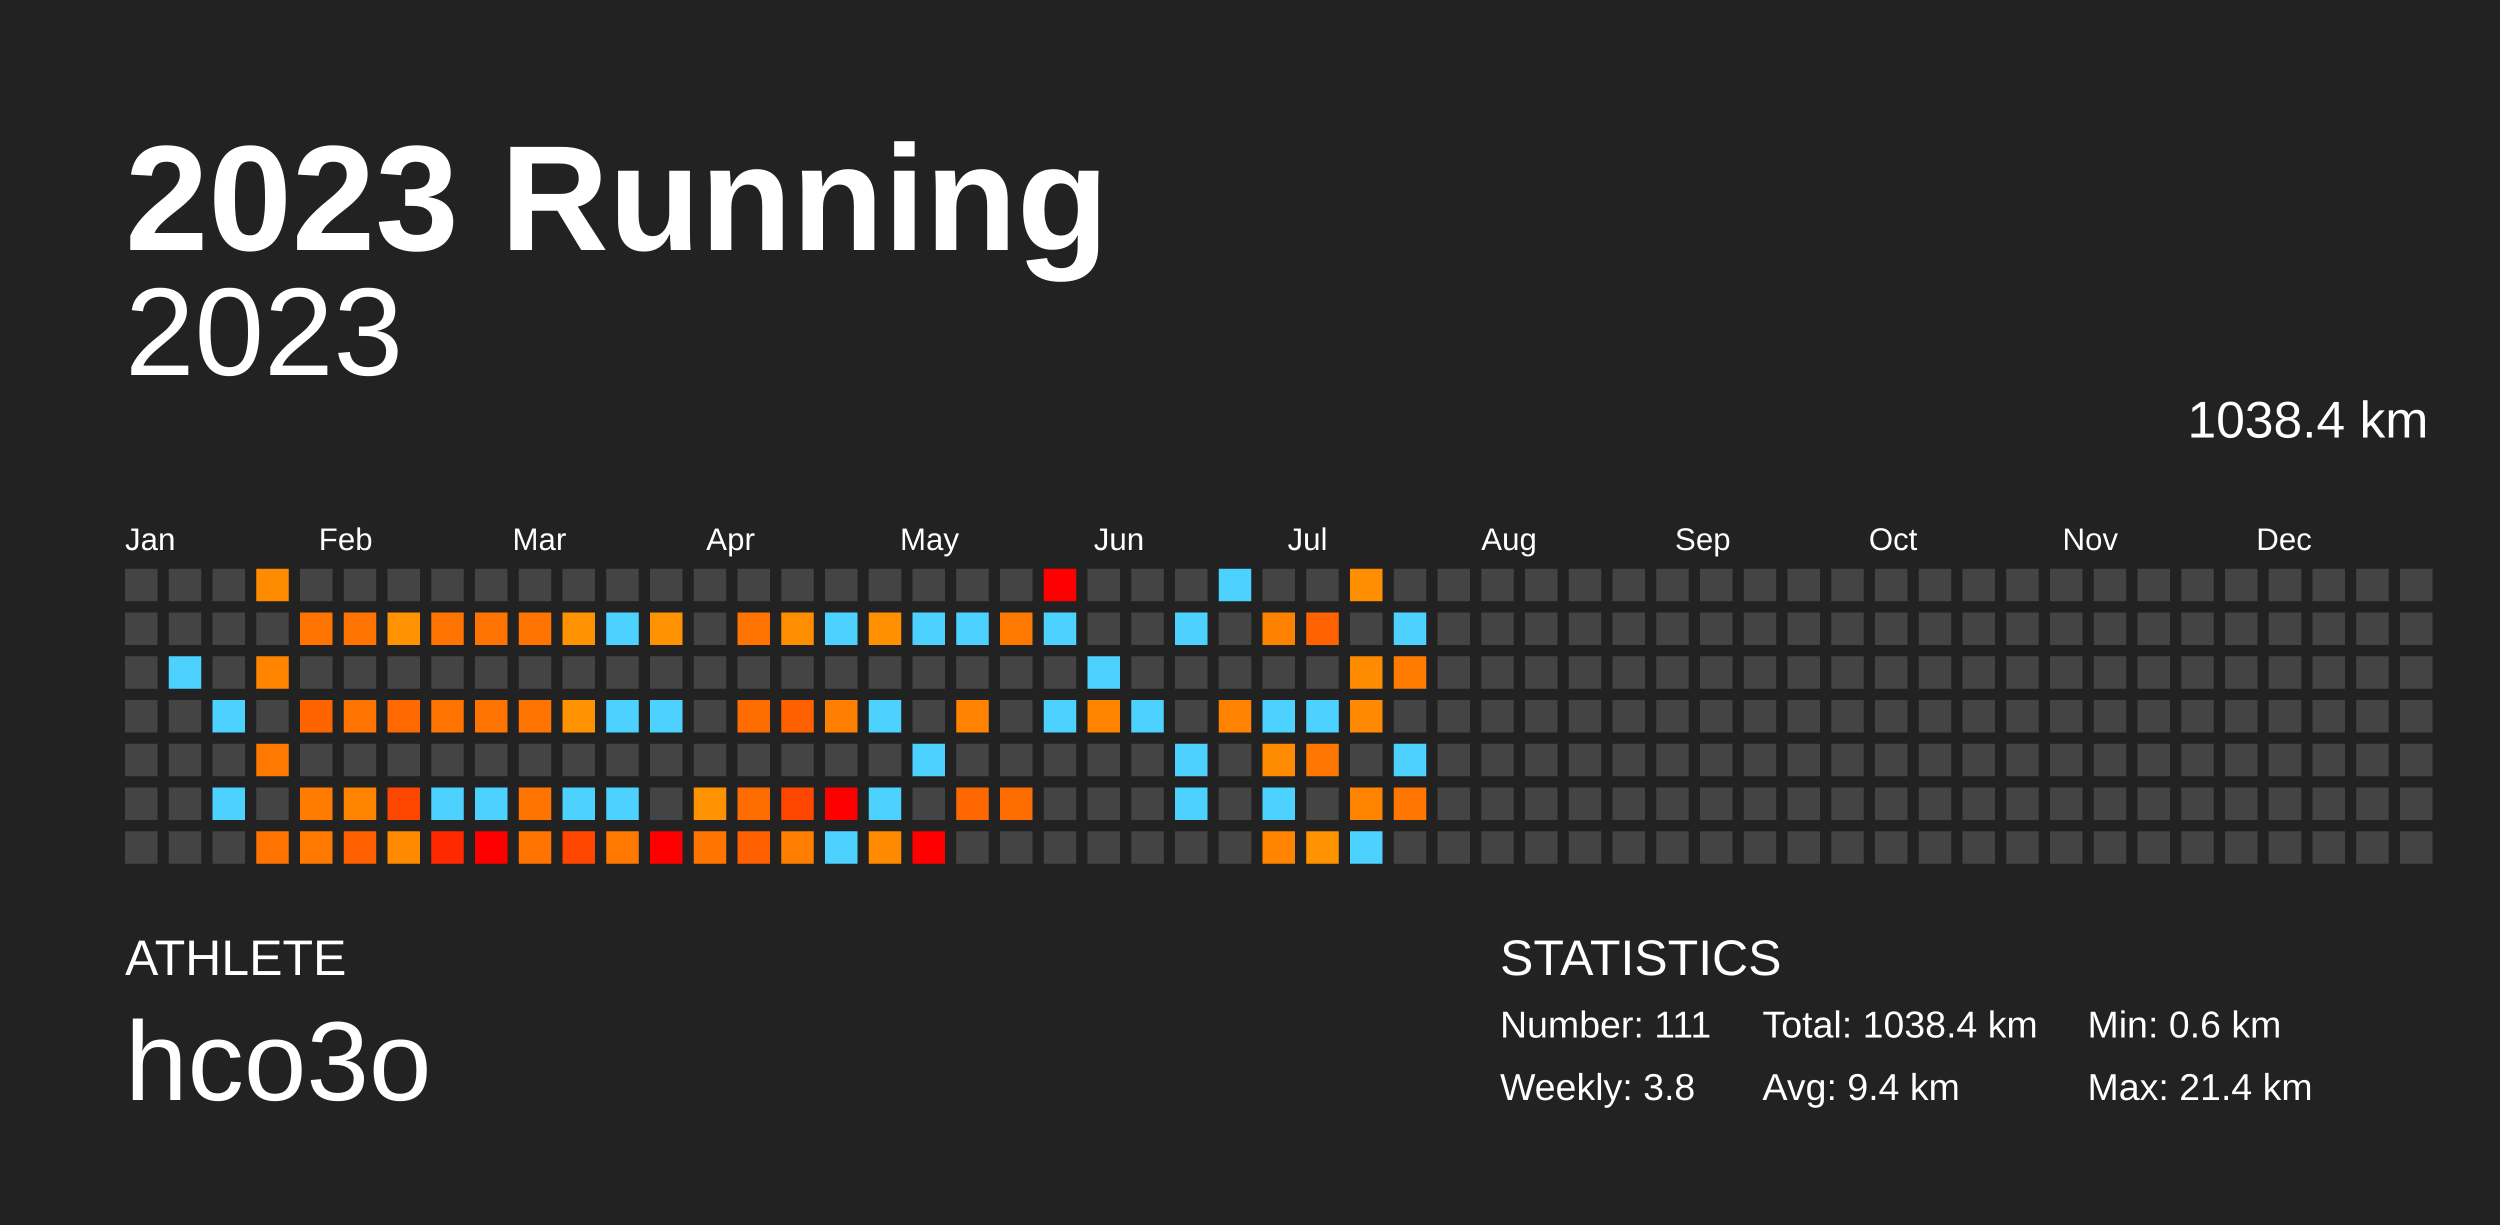
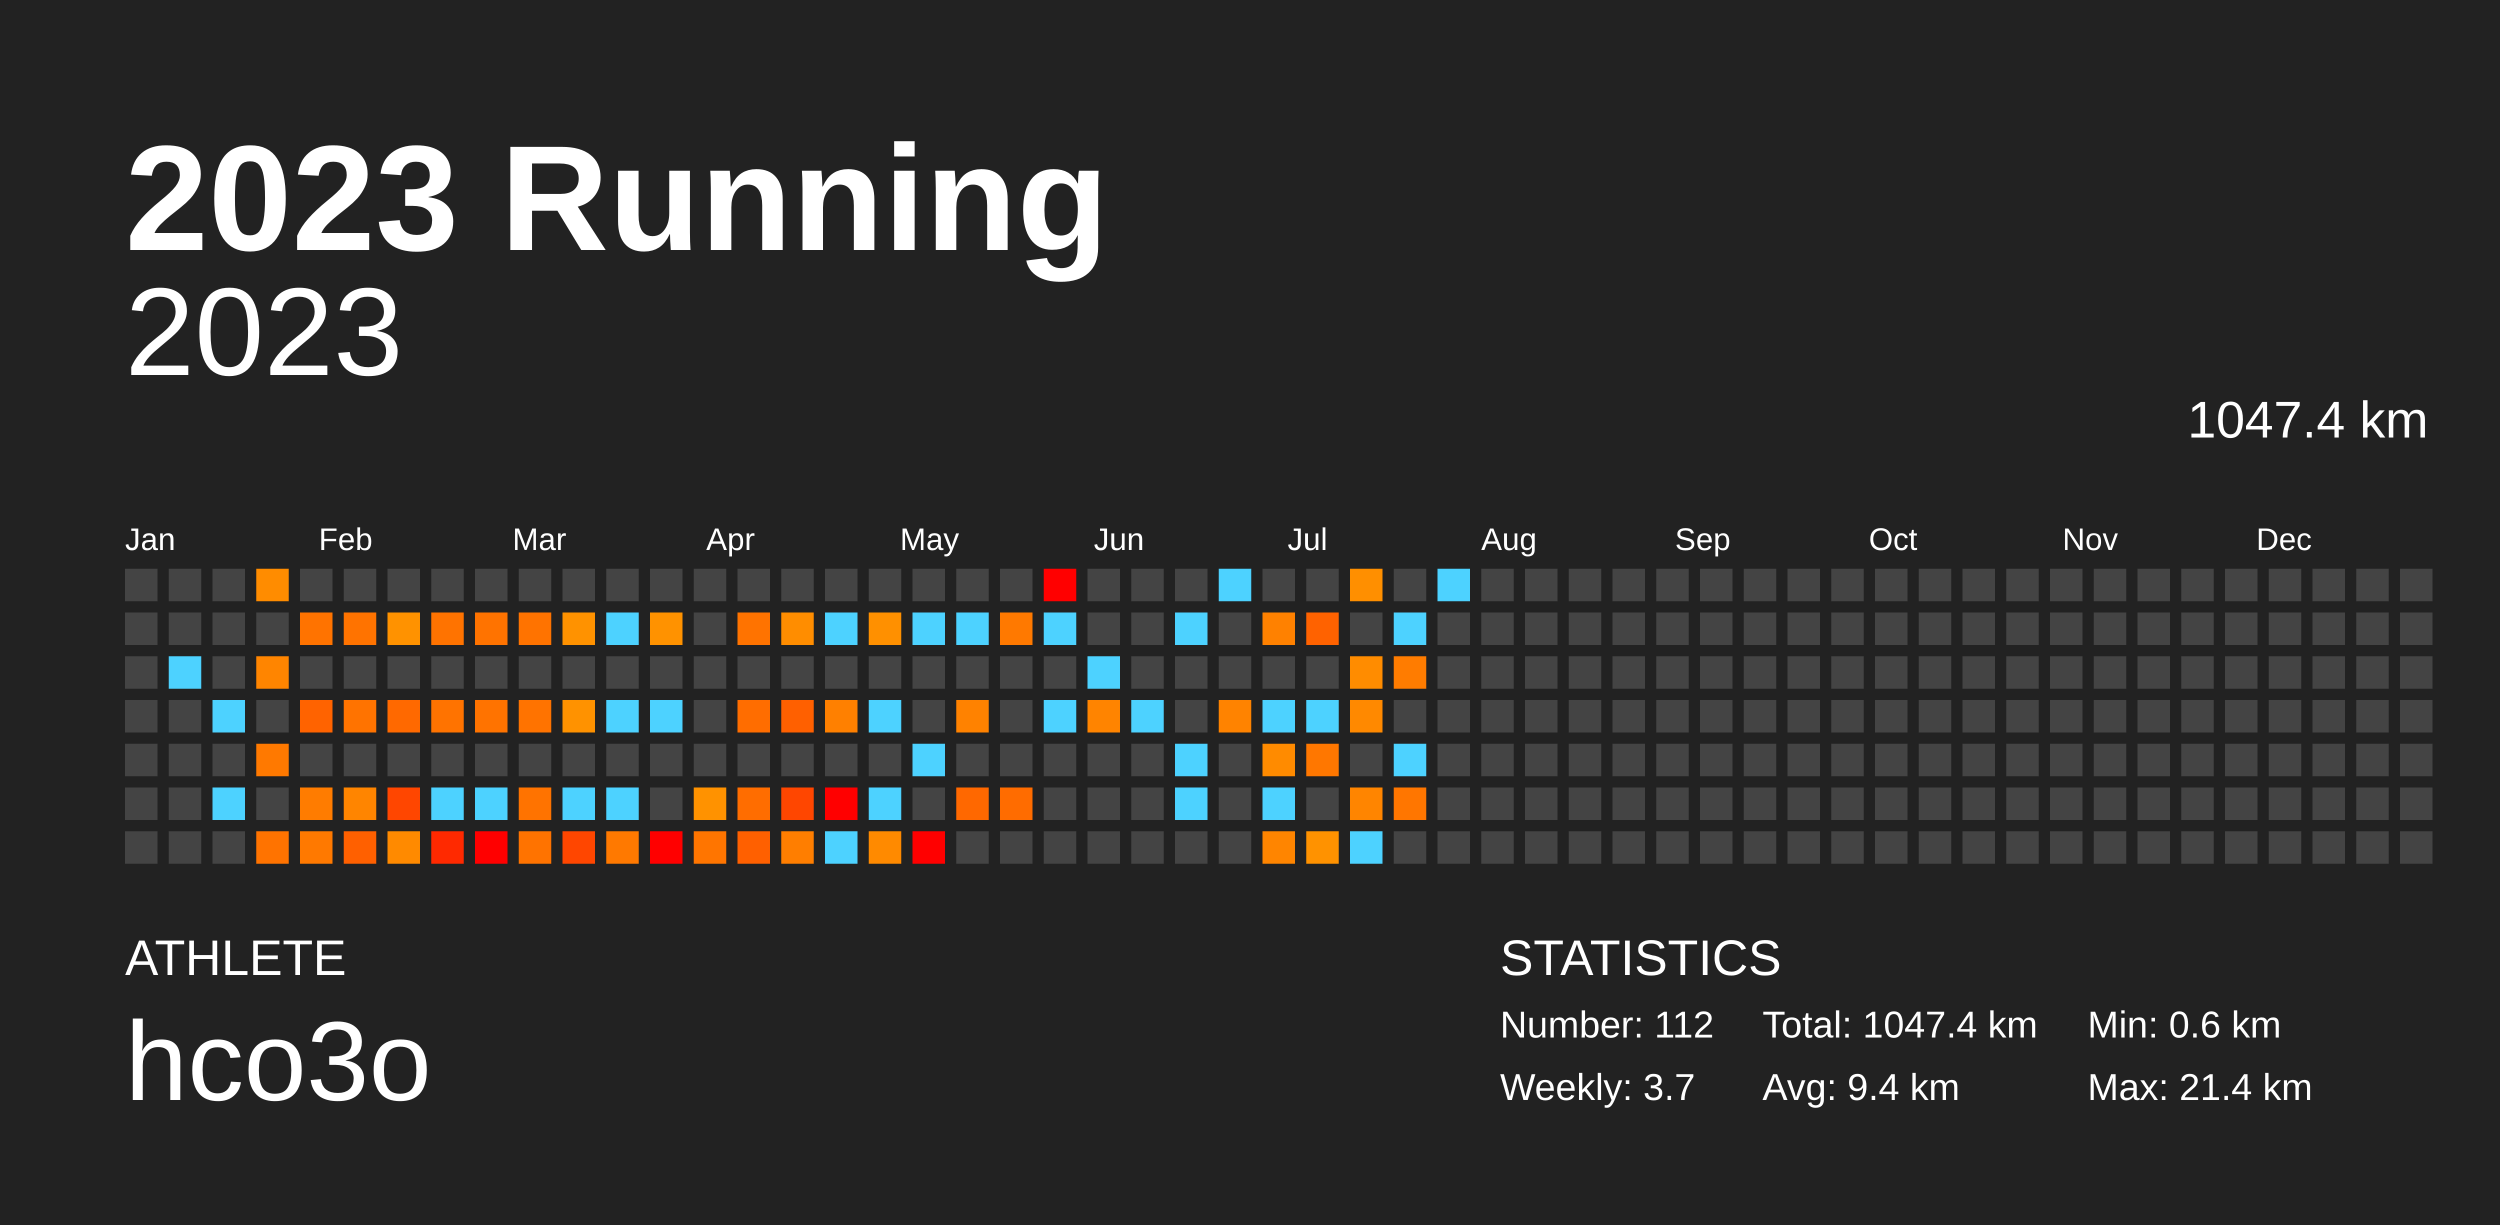
<svg xmlns="http://www.w3.org/2000/svg" baseProfile="full" height="98mm" version="1.1" viewBox="0,0,200,98" width="200mm">
  <defs />
  <rect fill="#222222" height="98" width="200" x="0" y="0" />
  <text fill="#FFFFFF" style="font-size:12px; font-family:Arial; font-weight:bold;" x="10" y="20">2023 Running</text>
  <text fill="#FFFFFF" style="font-size:4px; font-family:Arial" x="10" y="78">ATHLETE</text>
  <text fill="#FFFFFF" style="font-size:9px; font-family:Arial" x="10" y="88">hco3o</text>
  <text fill="#FFFFFF" style="font-size:4px; font-family:Arial" x="120" y="78">STATISTICS</text>
-   <text fill="#FFFFFF" style="font-size:3px; font-family:Arial" x="120" y="83">Number: 111</text>
-   <text fill="#FFFFFF" style="font-size:3px; font-family:Arial" x="120" y="88">Weekly: 3.8</text>
-   <text fill="#FFFFFF" style="font-size:3px; font-family:Arial" x="141" y="83">Total: 1038.4 km</text>
+   <text fill="#FFFFFF" style="font-size:3px; font-family:Arial" x="120" y="83">Number: 112</text>
+   <text fill="#FFFFFF" style="font-size:3px; font-family:Arial" x="120" y="88">Weekly: 3.7</text>
+   <text fill="#FFFFFF" style="font-size:3px; font-family:Arial" x="141" y="83">Total: 1047.4 km</text>
  <text fill="#FFFFFF" style="font-size:3px; font-family:Arial" x="141" y="88">Avg: 9.4 km</text>
  <text fill="#FFFFFF" style="font-size:3px; font-family:Arial" x="167" y="83">Min: 0.6 km</text>
  <text fill="#FFFFFF" style="font-size:3px; font-family:Arial" x="167" y="88">Max: 21.4 km</text>
  <text alignment-baseline="hanging" fill="#FFFFFF" style="font-size:10.0px; font-family:Arial;" x="10" y="30">2023</text>
-   <text alignment-baseline="hanging" fill="#FFFFFF" style="font-size:4.125px; font-family:Arial;" x="175" y="35">1038.4 km</text>
+   <text alignment-baseline="hanging" fill="#FFFFFF" style="font-size:4.125px; font-family:Arial;" x="175" y="35">1047.4 km</text>
  <text fill="#FFFFFF" style="font-size:2.5px; font-family:Arial" x="10.0" y="44">Jan</text>
  <text fill="#FFFFFF" style="font-size:2.5px; font-family:Arial" x="25.5" y="44">Feb</text>
  <text fill="#FFFFFF" style="font-size:2.5px; font-family:Arial" x="41.0" y="44">Mar</text>
  <text fill="#FFFFFF" style="font-size:2.5px; font-family:Arial" x="56.5" y="44">Apr</text>
  <text fill="#FFFFFF" style="font-size:2.5px; font-family:Arial" x="72.0" y="44">May</text>
  <text fill="#FFFFFF" style="font-size:2.5px; font-family:Arial" x="87.5" y="44">Jun</text>
  <text fill="#FFFFFF" style="font-size:2.5px; font-family:Arial" x="103.0" y="44">Jul</text>
  <text fill="#FFFFFF" style="font-size:2.5px; font-family:Arial" x="118.5" y="44">Aug</text>
  <text fill="#FFFFFF" style="font-size:2.5px; font-family:Arial" x="134.0" y="44">Sep</text>
  <text fill="#FFFFFF" style="font-size:2.5px; font-family:Arial" x="149.5" y="44">Oct</text>
  <text fill="#FFFFFF" style="font-size:2.5px; font-family:Arial" x="165.0" y="44">Nov</text>
  <text fill="#FFFFFF" style="font-size:2.5px; font-family:Arial" x="180.5" y="44">Dec</text>
  <rect fill="#444444" height="2.6" width="2.6" x="10.0" y="45.5" />
  <rect fill="#444444" height="2.6" width="2.6" x="10.0" y="49.0" />
  <rect fill="#444444" height="2.6" width="2.6" x="10.0" y="52.5" />
  <rect fill="#444444" height="2.6" width="2.6" x="10.0" y="56.0" />
  <rect fill="#444444" height="2.6" width="2.6" x="10.0" y="59.5" />
  <rect fill="#444444" height="2.6" width="2.6" x="10.0" y="63.0" />
  <rect fill="#444444" height="2.6" width="2.6" x="10.0" y="66.5" />
  <rect fill="#444444" height="2.6" width="2.6" x="13.5" y="45.5" />
  <rect fill="#444444" height="2.6" width="2.6" x="13.5" y="49.0" />
  <rect fill="#4dd2ff" height="2.6" width="2.6" x="13.5" y="52.5" />
  <rect fill="#444444" height="2.6" width="2.6" x="13.5" y="56.0" />
  <rect fill="#444444" height="2.6" width="2.6" x="13.5" y="59.5" />
  <rect fill="#444444" height="2.6" width="2.6" x="13.5" y="63.0" />
  <rect fill="#444444" height="2.6" width="2.6" x="13.5" y="66.5" />
  <rect fill="#444444" height="2.6" width="2.6" x="17.0" y="45.5" />
  <rect fill="#444444" height="2.6" width="2.6" x="17.0" y="49.0" />
  <rect fill="#444444" height="2.6" width="2.6" x="17.0" y="52.5" />
  <rect fill="#4dd2ff" height="2.6" width="2.6" x="17.0" y="56.0" />
  <rect fill="#444444" height="2.6" width="2.6" x="17.0" y="59.5" />
  <rect fill="#4dd2ff" height="2.6" width="2.6" x="17.0" y="63.0" />
  <rect fill="#444444" height="2.6" width="2.6" x="17.0" y="66.5" />
  <rect fill="#ff8c00" height="2.6" width="2.6" x="20.5" y="45.5" />
  <rect fill="#444444" height="2.6" width="2.6" x="20.5" y="49.0" />
  <rect fill="#ff8500" height="2.6" width="2.6" x="20.5" y="52.5" />
  <rect fill="#444444" height="2.6" width="2.6" x="20.5" y="56.0" />
  <rect fill="#ff7900" height="2.6" width="2.6" x="20.5" y="59.5" />
  <rect fill="#444444" height="2.6" width="2.6" x="20.5" y="63.0" />
  <rect fill="#ff7300" height="2.6" width="2.6" x="20.5" y="66.5" />
  <rect fill="#444444" height="2.6" width="2.6" x="24.0" y="45.5" />
  <rect fill="#ff7300" height="2.6" width="2.6" x="24.0" y="49.0" />
  <rect fill="#444444" height="2.6" width="2.6" x="24.0" y="52.5" />
  <rect fill="#ff6300" height="2.6" width="2.6" x="24.0" y="56.0" />
  <rect fill="#444444" height="2.6" width="2.6" x="24.0" y="59.5" />
  <rect fill="#ff7c00" height="2.6" width="2.6" x="24.0" y="63.0" />
  <rect fill="#ff7900" height="2.6" width="2.6" x="24.0" y="66.5" />
  <rect fill="#444444" height="2.6" width="2.6" x="27.5" y="45.5" />
  <rect fill="#ff7300" height="2.6" width="2.6" x="27.5" y="49.0" />
  <rect fill="#444444" height="2.6" width="2.6" x="27.5" y="52.5" />
  <rect fill="#ff7300" height="2.6" width="2.6" x="27.5" y="56.0" />
  <rect fill="#444444" height="2.6" width="2.6" x="27.5" y="59.5" />
  <rect fill="#ff8500" height="2.6" width="2.6" x="27.5" y="63.0" />
  <rect fill="#ff6000" height="2.6" width="2.6" x="27.5" y="66.5" />
  <rect fill="#444444" height="2.6" width="2.6" x="31.0" y="45.5" />
  <rect fill="#ff9200" height="2.6" width="2.6" x="31.0" y="49.0" />
  <rect fill="#444444" height="2.6" width="2.6" x="31.0" y="52.5" />
  <rect fill="#ff6900" height="2.6" width="2.6" x="31.0" y="56.0" />
  <rect fill="#444444" height="2.6" width="2.6" x="31.0" y="59.5" />
  <rect fill="#ff4600" height="2.6" width="2.6" x="31.0" y="63.0" />
  <rect fill="#ff8a00" height="2.6" width="2.6" x="31.0" y="66.5" />
  <rect fill="#444444" height="2.6" width="2.6" x="34.5" y="45.5" />
  <rect fill="#ff7300" height="2.6" width="2.6" x="34.5" y="49.0" />
  <rect fill="#444444" height="2.6" width="2.6" x="34.5" y="52.5" />
  <rect fill="#ff7300" height="2.6" width="2.6" x="34.5" y="56.0" />
  <rect fill="#444444" height="2.6" width="2.6" x="34.5" y="59.5" />
  <rect fill="#4dd2ff" height="2.6" width="2.6" x="34.5" y="63.0" />
  <rect fill="#ff2900" height="2.6" width="2.6" x="34.5" y="66.5" />
  <rect fill="#444444" height="2.6" width="2.6" x="38.0" y="45.5" />
  <rect fill="#ff7300" height="2.6" width="2.6" x="38.0" y="49.0" />
  <rect fill="#444444" height="2.6" width="2.6" x="38.0" y="52.5" />
  <rect fill="#ff7300" height="2.6" width="2.6" x="38.0" y="56.0" />
  <rect fill="#444444" height="2.6" width="2.6" x="38.0" y="59.5" />
  <rect fill="#4dd2ff" height="2.6" width="2.6" x="38.0" y="63.0" />
  <rect fill="red" height="2.6" width="2.6" x="38.0" y="66.5" />
  <rect fill="#444444" height="2.6" width="2.6" x="41.5" y="45.5" />
  <rect fill="#ff7300" height="2.6" width="2.6" x="41.5" y="49.0" />
  <rect fill="#444444" height="2.6" width="2.6" x="41.5" y="52.5" />
  <rect fill="#ff7300" height="2.6" width="2.6" x="41.5" y="56.0" />
  <rect fill="#444444" height="2.6" width="2.6" x="41.5" y="59.5" />
  <rect fill="#ff7300" height="2.6" width="2.6" x="41.5" y="63.0" />
  <rect fill="#ff7300" height="2.6" width="2.6" x="41.5" y="66.5" />
  <rect fill="#444444" height="2.6" width="2.6" x="45.0" y="45.5" />
  <rect fill="#ff9200" height="2.6" width="2.6" x="45.0" y="49.0" />
  <rect fill="#444444" height="2.6" width="2.6" x="45.0" y="52.5" />
  <rect fill="#ff9200" height="2.6" width="2.6" x="45.0" y="56.0" />
  <rect fill="#444444" height="2.6" width="2.6" x="45.0" y="59.5" />
  <rect fill="#4dd2ff" height="2.6" width="2.6" x="45.0" y="63.0" />
  <rect fill="#ff4600" height="2.6" width="2.6" x="45.0" y="66.5" />
  <rect fill="#444444" height="2.6" width="2.6" x="48.5" y="45.5" />
  <rect fill="#4dd2ff" height="2.6" width="2.6" x="48.5" y="49.0" />
  <rect fill="#444444" height="2.6" width="2.6" x="48.5" y="52.5" />
  <rect fill="#4dd2ff" height="2.6" width="2.6" x="48.5" y="56.0" />
  <rect fill="#444444" height="2.6" width="2.6" x="48.5" y="59.5" />
  <rect fill="#4dd2ff" height="2.6" width="2.6" x="48.5" y="63.0" />
  <rect fill="#ff7900" height="2.6" width="2.6" x="48.5" y="66.5" />
  <rect fill="#444444" height="2.6" width="2.6" x="52.0" y="45.5" />
  <rect fill="#ff9200" height="2.6" width="2.6" x="52.0" y="49.0" />
  <rect fill="#444444" height="2.6" width="2.6" x="52.0" y="52.5" />
  <rect fill="#4dd2ff" height="2.6" width="2.6" x="52.0" y="56.0" />
  <rect fill="#444444" height="2.6" width="2.6" x="52.0" y="59.5" />
  <rect fill="#444444" height="2.6" width="2.6" x="52.0" y="63.0" />
  <rect fill="red" height="2.6" width="2.6" x="52.0" y="66.5" />
  <rect fill="#444444" height="2.6" width="2.6" x="55.5" y="45.5" />
  <rect fill="#444444" height="2.6" width="2.6" x="55.5" y="49.0" />
  <rect fill="#444444" height="2.6" width="2.6" x="55.5" y="52.5" />
  <rect fill="#444444" height="2.6" width="2.6" x="55.5" y="56.0" />
  <rect fill="#444444" height="2.6" width="2.6" x="55.5" y="59.5" />
  <rect fill="#ff9200" height="2.6" width="2.6" x="55.5" y="63.0" />
  <rect fill="#ff7500" height="2.6" width="2.6" x="55.5" y="66.5" />
  <rect fill="#444444" height="2.6" width="2.6" x="59.0" y="45.5" />
  <rect fill="#ff7300" height="2.6" width="2.6" x="59.0" y="49.0" />
  <rect fill="#444444" height="2.6" width="2.6" x="59.0" y="52.5" />
  <rect fill="#ff6d00" height="2.6" width="2.6" x="59.0" y="56.0" />
  <rect fill="#444444" height="2.6" width="2.6" x="59.0" y="59.5" />
  <rect fill="#ff6d00" height="2.6" width="2.6" x="59.0" y="63.0" />
  <rect fill="#ff6000" height="2.6" width="2.6" x="59.0" y="66.5" />
  <rect fill="#444444" height="2.6" width="2.6" x="62.5" y="45.5" />
  <rect fill="#ff8d00" height="2.6" width="2.6" x="62.5" y="49.0" />
  <rect fill="#444444" height="2.6" width="2.6" x="62.5" y="52.5" />
  <rect fill="#ff6000" height="2.6" width="2.6" x="62.5" y="56.0" />
  <rect fill="#444444" height="2.6" width="2.6" x="62.5" y="59.5" />
  <rect fill="#ff4600" height="2.6" width="2.6" x="62.5" y="63.0" />
  <rect fill="#ff7e00" height="2.6" width="2.6" x="62.5" y="66.5" />
  <rect fill="#444444" height="2.6" width="2.6" x="66.0" y="45.5" />
  <rect fill="#4dd2ff" height="2.6" width="2.6" x="66.0" y="49.0" />
  <rect fill="#444444" height="2.6" width="2.6" x="66.0" y="52.5" />
  <rect fill="#ff8000" height="2.6" width="2.6" x="66.0" y="56.0" />
  <rect fill="#444444" height="2.6" width="2.6" x="66.0" y="59.5" />
  <rect fill="red" height="2.6" width="2.6" x="66.0" y="63.0" />
  <rect fill="#4dd2ff" height="2.6" width="2.6" x="66.0" y="66.5" />
  <rect fill="#444444" height="2.6" width="2.6" x="69.5" y="45.5" />
  <rect fill="#ff9000" height="2.6" width="2.6" x="69.5" y="49.0" />
  <rect fill="#444444" height="2.6" width="2.6" x="69.5" y="52.5" />
  <rect fill="#4dd2ff" height="2.6" width="2.6" x="69.5" y="56.0" />
  <rect fill="#444444" height="2.6" width="2.6" x="69.5" y="59.5" />
  <rect fill="#4dd2ff" height="2.6" width="2.6" x="69.5" y="63.0" />
  <rect fill="#ff8a00" height="2.6" width="2.6" x="69.5" y="66.5" />
  <rect fill="#444444" height="2.6" width="2.6" x="73.0" y="45.5" />
  <rect fill="#4dd2ff" height="2.6" width="2.6" x="73.0" y="49.0" />
  <rect fill="#444444" height="2.6" width="2.6" x="73.0" y="52.5" />
  <rect fill="#444444" height="2.6" width="2.6" x="73.0" y="56.0" />
  <rect fill="#4dd2ff" height="2.6" width="2.6" x="73.0" y="59.5" />
  <rect fill="#444444" height="2.6" width="2.6" x="73.0" y="63.0" />
  <rect fill="red" height="2.6" width="2.6" x="73.0" y="66.5" />
  <rect fill="#444444" height="2.6" width="2.6" x="76.5" y="45.5" />
  <rect fill="#4dd2ff" height="2.6" width="2.6" x="76.5" y="49.0" />
  <rect fill="#444444" height="2.6" width="2.6" x="76.5" y="52.5" />
  <rect fill="#ff8200" height="2.6" width="2.6" x="76.5" y="56.0" />
  <rect fill="#444444" height="2.6" width="2.6" x="76.5" y="59.5" />
  <rect fill="#ff6800" height="2.6" width="2.6" x="76.5" y="63.0" />
  <rect fill="#444444" height="2.6" width="2.6" x="76.5" y="66.5" />
  <rect fill="#444444" height="2.6" width="2.6" x="80.0" y="45.5" />
  <rect fill="#ff7900" height="2.6" width="2.6" x="80.0" y="49.0" />
  <rect fill="#444444" height="2.6" width="2.6" x="80.0" y="52.5" />
  <rect fill="#444444" height="2.6" width="2.6" x="80.0" y="56.0" />
  <rect fill="#444444" height="2.6" width="2.6" x="80.0" y="59.5" />
  <rect fill="#ff6c00" height="2.6" width="2.6" x="80.0" y="63.0" />
  <rect fill="#444444" height="2.6" width="2.6" x="80.0" y="66.5" />
  <rect fill="red" height="2.6" width="2.6" x="83.5" y="45.5" />
  <rect fill="#4dd2ff" height="2.6" width="2.6" x="83.5" y="49.0" />
  <rect fill="#444444" height="2.6" width="2.6" x="83.5" y="52.5" />
  <rect fill="#4dd2ff" height="2.6" width="2.6" x="83.5" y="56.0" />
  <rect fill="#444444" height="2.6" width="2.6" x="83.5" y="59.5" />
  <rect fill="#444444" height="2.6" width="2.6" x="83.5" y="63.0" />
  <rect fill="#444444" height="2.6" width="2.6" x="83.5" y="66.5" />
  <rect fill="#444444" height="2.6" width="2.6" x="87.0" y="45.5" />
  <rect fill="#444444" height="2.6" width="2.6" x="87.0" y="49.0" />
  <rect fill="#4dd2ff" height="2.6" width="2.6" x="87.0" y="52.5" />
  <rect fill="#ff8400" height="2.6" width="2.6" x="87.0" y="56.0" />
  <rect fill="#444444" height="2.6" width="2.6" x="87.0" y="59.5" />
  <rect fill="#444444" height="2.6" width="2.6" x="87.0" y="63.0" />
  <rect fill="#444444" height="2.6" width="2.6" x="87.0" y="66.5" />
  <rect fill="#444444" height="2.6" width="2.6" x="90.5" y="45.5" />
  <rect fill="#444444" height="2.6" width="2.6" x="90.5" y="49.0" />
  <rect fill="#444444" height="2.6" width="2.6" x="90.5" y="52.5" />
  <rect fill="#4dd2ff" height="2.6" width="2.6" x="90.5" y="56.0" />
  <rect fill="#444444" height="2.6" width="2.6" x="90.5" y="59.5" />
  <rect fill="#444444" height="2.6" width="2.6" x="90.5" y="63.0" />
  <rect fill="#444444" height="2.6" width="2.6" x="90.5" y="66.5" />
  <rect fill="#444444" height="2.6" width="2.6" x="94.0" y="45.5" />
  <rect fill="#4dd2ff" height="2.6" width="2.6" x="94.0" y="49.0" />
  <rect fill="#444444" height="2.6" width="2.6" x="94.0" y="52.5" />
  <rect fill="#444444" height="2.6" width="2.6" x="94.0" y="56.0" />
  <rect fill="#4dd2ff" height="2.6" width="2.6" x="94.0" y="59.5" />
  <rect fill="#4dd2ff" height="2.6" width="2.6" x="94.0" y="63.0" />
  <rect fill="#444444" height="2.6" width="2.6" x="94.0" y="66.5" />
  <rect fill="#4dd2ff" height="2.6" width="2.6" x="97.5" y="45.5" />
  <rect fill="#444444" height="2.6" width="2.6" x="97.5" y="49.0" />
  <rect fill="#444444" height="2.6" width="2.6" x="97.5" y="52.5" />
  <rect fill="#ff8300" height="2.6" width="2.6" x="97.5" y="56.0" />
  <rect fill="#444444" height="2.6" width="2.6" x="97.5" y="59.5" />
  <rect fill="#444444" height="2.6" width="2.6" x="97.5" y="63.0" />
  <rect fill="#444444" height="2.6" width="2.6" x="97.5" y="66.5" />
  <rect fill="#444444" height="2.6" width="2.6" x="101.0" y="45.5" />
  <rect fill="#ff8100" height="2.6" width="2.6" x="101.0" y="49.0" />
  <rect fill="#444444" height="2.6" width="2.6" x="101.0" y="52.5" />
  <rect fill="#4dd2ff" height="2.6" width="2.6" x="101.0" y="56.0" />
  <rect fill="#ff8b00" height="2.6" width="2.6" x="101.0" y="59.5" />
  <rect fill="#4dd2ff" height="2.6" width="2.6" x="101.0" y="63.0" />
  <rect fill="#ff8500" height="2.6" width="2.6" x="101.0" y="66.5" />
  <rect fill="#444444" height="2.6" width="2.6" x="104.5" y="45.5" />
  <rect fill="#ff6200" height="2.6" width="2.6" x="104.5" y="49.0" />
  <rect fill="#444444" height="2.6" width="2.6" x="104.5" y="52.5" />
  <rect fill="#4dd2ff" height="2.6" width="2.6" x="104.5" y="56.0" />
  <rect fill="#ff7700" height="2.6" width="2.6" x="104.5" y="59.5" />
  <rect fill="#444444" height="2.6" width="2.6" x="104.5" y="63.0" />
  <rect fill="#ff9200" height="2.6" width="2.6" x="104.5" y="66.5" />
  <rect fill="#ff8f00" height="2.6" width="2.6" x="108.0" y="45.5" />
  <rect fill="#444444" height="2.6" width="2.6" x="108.0" y="49.0" />
  <rect fill="#ff8c00" height="2.6" width="2.6" x="108.0" y="52.5" />
  <rect fill="#ff8900" height="2.6" width="2.6" x="108.0" y="56.0" />
  <rect fill="#444444" height="2.6" width="2.6" x="108.0" y="59.5" />
  <rect fill="#ff8500" height="2.6" width="2.6" x="108.0" y="63.0" />
  <rect fill="#4dd2ff" height="2.6" width="2.6" x="108.0" y="66.5" />
  <rect fill="#444444" height="2.6" width="2.6" x="111.5" y="45.5" />
  <rect fill="#4dd2ff" height="2.6" width="2.6" x="111.5" y="49.0" />
  <rect fill="#ff7c00" height="2.6" width="2.6" x="111.5" y="52.5" />
  <rect fill="#444444" height="2.6" width="2.6" x="111.5" y="56.0" />
  <rect fill="#4dd2ff" height="2.6" width="2.6" x="111.5" y="59.5" />
  <rect fill="#ff7600" height="2.6" width="2.6" x="111.5" y="63.0" />
  <rect fill="#444444" height="2.6" width="2.6" x="111.5" y="66.5" />
-   <rect fill="#444444" height="2.6" width="2.6" x="115.0" y="45.5" />
+   <rect fill="#4dd2ff" height="2.6" width="2.6" x="115.0" y="45.5" />
  <rect fill="#444444" height="2.6" width="2.6" x="115.0" y="49.0" />
  <rect fill="#444444" height="2.6" width="2.6" x="115.0" y="52.5" />
  <rect fill="#444444" height="2.6" width="2.6" x="115.0" y="56.0" />
  <rect fill="#444444" height="2.6" width="2.6" x="115.0" y="59.5" />
  <rect fill="#444444" height="2.6" width="2.6" x="115.0" y="63.0" />
  <rect fill="#444444" height="2.6" width="2.6" x="115.0" y="66.5" />
  <rect fill="#444444" height="2.6" width="2.6" x="118.5" y="45.5" />
  <rect fill="#444444" height="2.6" width="2.6" x="118.5" y="49.0" />
  <rect fill="#444444" height="2.6" width="2.6" x="118.5" y="52.5" />
  <rect fill="#444444" height="2.6" width="2.6" x="118.5" y="56.0" />
  <rect fill="#444444" height="2.6" width="2.6" x="118.5" y="59.5" />
  <rect fill="#444444" height="2.6" width="2.6" x="118.5" y="63.0" />
  <rect fill="#444444" height="2.6" width="2.6" x="118.5" y="66.5" />
  <rect fill="#444444" height="2.6" width="2.6" x="122.0" y="45.5" />
  <rect fill="#444444" height="2.6" width="2.6" x="122.0" y="49.0" />
  <rect fill="#444444" height="2.6" width="2.6" x="122.0" y="52.5" />
  <rect fill="#444444" height="2.6" width="2.6" x="122.0" y="56.0" />
  <rect fill="#444444" height="2.6" width="2.6" x="122.0" y="59.5" />
  <rect fill="#444444" height="2.6" width="2.6" x="122.0" y="63.0" />
  <rect fill="#444444" height="2.6" width="2.6" x="122.0" y="66.5" />
  <rect fill="#444444" height="2.6" width="2.6" x="125.5" y="45.5" />
  <rect fill="#444444" height="2.6" width="2.6" x="125.5" y="49.0" />
  <rect fill="#444444" height="2.6" width="2.6" x="125.5" y="52.5" />
  <rect fill="#444444" height="2.6" width="2.6" x="125.5" y="56.0" />
  <rect fill="#444444" height="2.6" width="2.6" x="125.5" y="59.5" />
  <rect fill="#444444" height="2.6" width="2.6" x="125.5" y="63.0" />
  <rect fill="#444444" height="2.6" width="2.6" x="125.5" y="66.5" />
  <rect fill="#444444" height="2.6" width="2.6" x="129.0" y="45.5" />
  <rect fill="#444444" height="2.6" width="2.6" x="129.0" y="49.0" />
  <rect fill="#444444" height="2.6" width="2.6" x="129.0" y="52.5" />
  <rect fill="#444444" height="2.6" width="2.6" x="129.0" y="56.0" />
  <rect fill="#444444" height="2.6" width="2.6" x="129.0" y="59.5" />
  <rect fill="#444444" height="2.6" width="2.6" x="129.0" y="63.0" />
  <rect fill="#444444" height="2.6" width="2.6" x="129.0" y="66.5" />
  <rect fill="#444444" height="2.6" width="2.6" x="132.5" y="45.5" />
  <rect fill="#444444" height="2.6" width="2.6" x="132.5" y="49.0" />
  <rect fill="#444444" height="2.6" width="2.6" x="132.5" y="52.5" />
  <rect fill="#444444" height="2.6" width="2.6" x="132.5" y="56.0" />
  <rect fill="#444444" height="2.6" width="2.6" x="132.5" y="59.5" />
  <rect fill="#444444" height="2.6" width="2.6" x="132.5" y="63.0" />
  <rect fill="#444444" height="2.6" width="2.6" x="132.5" y="66.5" />
  <rect fill="#444444" height="2.6" width="2.6" x="136.0" y="45.5" />
  <rect fill="#444444" height="2.6" width="2.6" x="136.0" y="49.0" />
  <rect fill="#444444" height="2.6" width="2.6" x="136.0" y="52.5" />
  <rect fill="#444444" height="2.6" width="2.6" x="136.0" y="56.0" />
  <rect fill="#444444" height="2.6" width="2.6" x="136.0" y="59.5" />
  <rect fill="#444444" height="2.6" width="2.6" x="136.0" y="63.0" />
  <rect fill="#444444" height="2.6" width="2.6" x="136.0" y="66.5" />
  <rect fill="#444444" height="2.6" width="2.6" x="139.5" y="45.5" />
  <rect fill="#444444" height="2.6" width="2.6" x="139.5" y="49.0" />
  <rect fill="#444444" height="2.6" width="2.6" x="139.5" y="52.5" />
  <rect fill="#444444" height="2.6" width="2.6" x="139.5" y="56.0" />
  <rect fill="#444444" height="2.6" width="2.6" x="139.5" y="59.5" />
  <rect fill="#444444" height="2.6" width="2.6" x="139.5" y="63.0" />
  <rect fill="#444444" height="2.6" width="2.6" x="139.5" y="66.5" />
  <rect fill="#444444" height="2.6" width="2.6" x="143.0" y="45.5" />
  <rect fill="#444444" height="2.6" width="2.6" x="143.0" y="49.0" />
  <rect fill="#444444" height="2.6" width="2.6" x="143.0" y="52.5" />
  <rect fill="#444444" height="2.6" width="2.6" x="143.0" y="56.0" />
  <rect fill="#444444" height="2.6" width="2.6" x="143.0" y="59.5" />
  <rect fill="#444444" height="2.6" width="2.6" x="143.0" y="63.0" />
  <rect fill="#444444" height="2.6" width="2.6" x="143.0" y="66.5" />
  <rect fill="#444444" height="2.6" width="2.6" x="146.5" y="45.5" />
  <rect fill="#444444" height="2.6" width="2.6" x="146.5" y="49.0" />
  <rect fill="#444444" height="2.6" width="2.6" x="146.5" y="52.5" />
  <rect fill="#444444" height="2.6" width="2.6" x="146.5" y="56.0" />
  <rect fill="#444444" height="2.6" width="2.6" x="146.5" y="59.5" />
  <rect fill="#444444" height="2.6" width="2.6" x="146.5" y="63.0" />
  <rect fill="#444444" height="2.6" width="2.6" x="146.5" y="66.5" />
  <rect fill="#444444" height="2.6" width="2.6" x="150.0" y="45.5" />
  <rect fill="#444444" height="2.6" width="2.6" x="150.0" y="49.0" />
  <rect fill="#444444" height="2.6" width="2.6" x="150.0" y="52.5" />
  <rect fill="#444444" height="2.6" width="2.6" x="150.0" y="56.0" />
  <rect fill="#444444" height="2.6" width="2.6" x="150.0" y="59.5" />
  <rect fill="#444444" height="2.6" width="2.6" x="150.0" y="63.0" />
  <rect fill="#444444" height="2.6" width="2.6" x="150.0" y="66.5" />
  <rect fill="#444444" height="2.6" width="2.6" x="153.5" y="45.5" />
  <rect fill="#444444" height="2.6" width="2.6" x="153.5" y="49.0" />
  <rect fill="#444444" height="2.6" width="2.6" x="153.5" y="52.5" />
  <rect fill="#444444" height="2.6" width="2.6" x="153.5" y="56.0" />
  <rect fill="#444444" height="2.6" width="2.6" x="153.5" y="59.5" />
  <rect fill="#444444" height="2.6" width="2.6" x="153.5" y="63.0" />
  <rect fill="#444444" height="2.6" width="2.6" x="153.5" y="66.5" />
  <rect fill="#444444" height="2.6" width="2.6" x="157.0" y="45.5" />
  <rect fill="#444444" height="2.6" width="2.6" x="157.0" y="49.0" />
  <rect fill="#444444" height="2.6" width="2.6" x="157.0" y="52.5" />
  <rect fill="#444444" height="2.6" width="2.6" x="157.0" y="56.0" />
  <rect fill="#444444" height="2.6" width="2.6" x="157.0" y="59.5" />
  <rect fill="#444444" height="2.6" width="2.6" x="157.0" y="63.0" />
  <rect fill="#444444" height="2.6" width="2.6" x="157.0" y="66.5" />
  <rect fill="#444444" height="2.6" width="2.6" x="160.5" y="45.5" />
  <rect fill="#444444" height="2.6" width="2.6" x="160.5" y="49.0" />
  <rect fill="#444444" height="2.6" width="2.6" x="160.5" y="52.5" />
  <rect fill="#444444" height="2.6" width="2.6" x="160.5" y="56.0" />
  <rect fill="#444444" height="2.6" width="2.6" x="160.5" y="59.5" />
  <rect fill="#444444" height="2.6" width="2.6" x="160.5" y="63.0" />
  <rect fill="#444444" height="2.6" width="2.6" x="160.5" y="66.5" />
  <rect fill="#444444" height="2.6" width="2.6" x="164.0" y="45.5" />
  <rect fill="#444444" height="2.6" width="2.6" x="164.0" y="49.0" />
  <rect fill="#444444" height="2.6" width="2.6" x="164.0" y="52.5" />
  <rect fill="#444444" height="2.6" width="2.6" x="164.0" y="56.0" />
  <rect fill="#444444" height="2.6" width="2.6" x="164.0" y="59.5" />
  <rect fill="#444444" height="2.6" width="2.6" x="164.0" y="63.0" />
  <rect fill="#444444" height="2.6" width="2.6" x="164.0" y="66.5" />
  <rect fill="#444444" height="2.6" width="2.6" x="167.5" y="45.5" />
  <rect fill="#444444" height="2.6" width="2.6" x="167.5" y="49.0" />
  <rect fill="#444444" height="2.6" width="2.6" x="167.5" y="52.5" />
  <rect fill="#444444" height="2.6" width="2.6" x="167.5" y="56.0" />
  <rect fill="#444444" height="2.6" width="2.6" x="167.5" y="59.5" />
  <rect fill="#444444" height="2.6" width="2.6" x="167.5" y="63.0" />
  <rect fill="#444444" height="2.6" width="2.6" x="167.5" y="66.5" />
  <rect fill="#444444" height="2.6" width="2.6" x="171.0" y="45.5" />
  <rect fill="#444444" height="2.6" width="2.6" x="171.0" y="49.0" />
  <rect fill="#444444" height="2.6" width="2.6" x="171.0" y="52.5" />
  <rect fill="#444444" height="2.6" width="2.6" x="171.0" y="56.0" />
  <rect fill="#444444" height="2.6" width="2.6" x="171.0" y="59.5" />
  <rect fill="#444444" height="2.6" width="2.6" x="171.0" y="63.0" />
  <rect fill="#444444" height="2.6" width="2.6" x="171.0" y="66.5" />
  <rect fill="#444444" height="2.6" width="2.6" x="174.5" y="45.5" />
  <rect fill="#444444" height="2.6" width="2.6" x="174.5" y="49.0" />
  <rect fill="#444444" height="2.6" width="2.6" x="174.5" y="52.5" />
  <rect fill="#444444" height="2.6" width="2.6" x="174.5" y="56.0" />
  <rect fill="#444444" height="2.6" width="2.6" x="174.5" y="59.5" />
  <rect fill="#444444" height="2.6" width="2.6" x="174.5" y="63.0" />
  <rect fill="#444444" height="2.6" width="2.6" x="174.5" y="66.5" />
  <rect fill="#444444" height="2.6" width="2.6" x="178.0" y="45.5" />
  <rect fill="#444444" height="2.6" width="2.6" x="178.0" y="49.0" />
  <rect fill="#444444" height="2.6" width="2.6" x="178.0" y="52.5" />
  <rect fill="#444444" height="2.6" width="2.6" x="178.0" y="56.0" />
  <rect fill="#444444" height="2.6" width="2.6" x="178.0" y="59.5" />
  <rect fill="#444444" height="2.6" width="2.6" x="178.0" y="63.0" />
  <rect fill="#444444" height="2.6" width="2.6" x="178.0" y="66.5" />
  <rect fill="#444444" height="2.6" width="2.6" x="181.5" y="45.5" />
  <rect fill="#444444" height="2.6" width="2.6" x="181.5" y="49.0" />
  <rect fill="#444444" height="2.6" width="2.6" x="181.5" y="52.5" />
  <rect fill="#444444" height="2.6" width="2.6" x="181.5" y="56.0" />
  <rect fill="#444444" height="2.6" width="2.6" x="181.5" y="59.5" />
  <rect fill="#444444" height="2.6" width="2.6" x="181.5" y="63.0" />
  <rect fill="#444444" height="2.6" width="2.6" x="181.5" y="66.5" />
  <rect fill="#444444" height="2.6" width="2.6" x="185.0" y="45.5" />
  <rect fill="#444444" height="2.6" width="2.6" x="185.0" y="49.0" />
  <rect fill="#444444" height="2.6" width="2.6" x="185.0" y="52.5" />
  <rect fill="#444444" height="2.6" width="2.6" x="185.0" y="56.0" />
  <rect fill="#444444" height="2.6" width="2.6" x="185.0" y="59.5" />
  <rect fill="#444444" height="2.6" width="2.6" x="185.0" y="63.0" />
  <rect fill="#444444" height="2.6" width="2.6" x="185.0" y="66.5" />
  <rect fill="#444444" height="2.6" width="2.6" x="188.5" y="45.5" />
  <rect fill="#444444" height="2.6" width="2.6" x="188.5" y="49.0" />
  <rect fill="#444444" height="2.6" width="2.6" x="188.5" y="52.5" />
  <rect fill="#444444" height="2.6" width="2.6" x="188.5" y="56.0" />
  <rect fill="#444444" height="2.6" width="2.6" x="188.5" y="59.5" />
  <rect fill="#444444" height="2.6" width="2.6" x="188.5" y="63.0" />
  <rect fill="#444444" height="2.6" width="2.6" x="188.5" y="66.5" />
  <rect fill="#444444" height="2.6" width="2.6" x="192.0" y="45.5" />
  <rect fill="#444444" height="2.6" width="2.6" x="192.0" y="49.0" />
  <rect fill="#444444" height="2.6" width="2.6" x="192.0" y="52.5" />
  <rect fill="#444444" height="2.6" width="2.6" x="192.0" y="56.0" />
  <rect fill="#444444" height="2.6" width="2.6" x="192.0" y="59.5" />
  <rect fill="#444444" height="2.6" width="2.6" x="192.0" y="63.0" />
  <rect fill="#444444" height="2.6" width="2.6" x="192.0" y="66.5" />
</svg>
